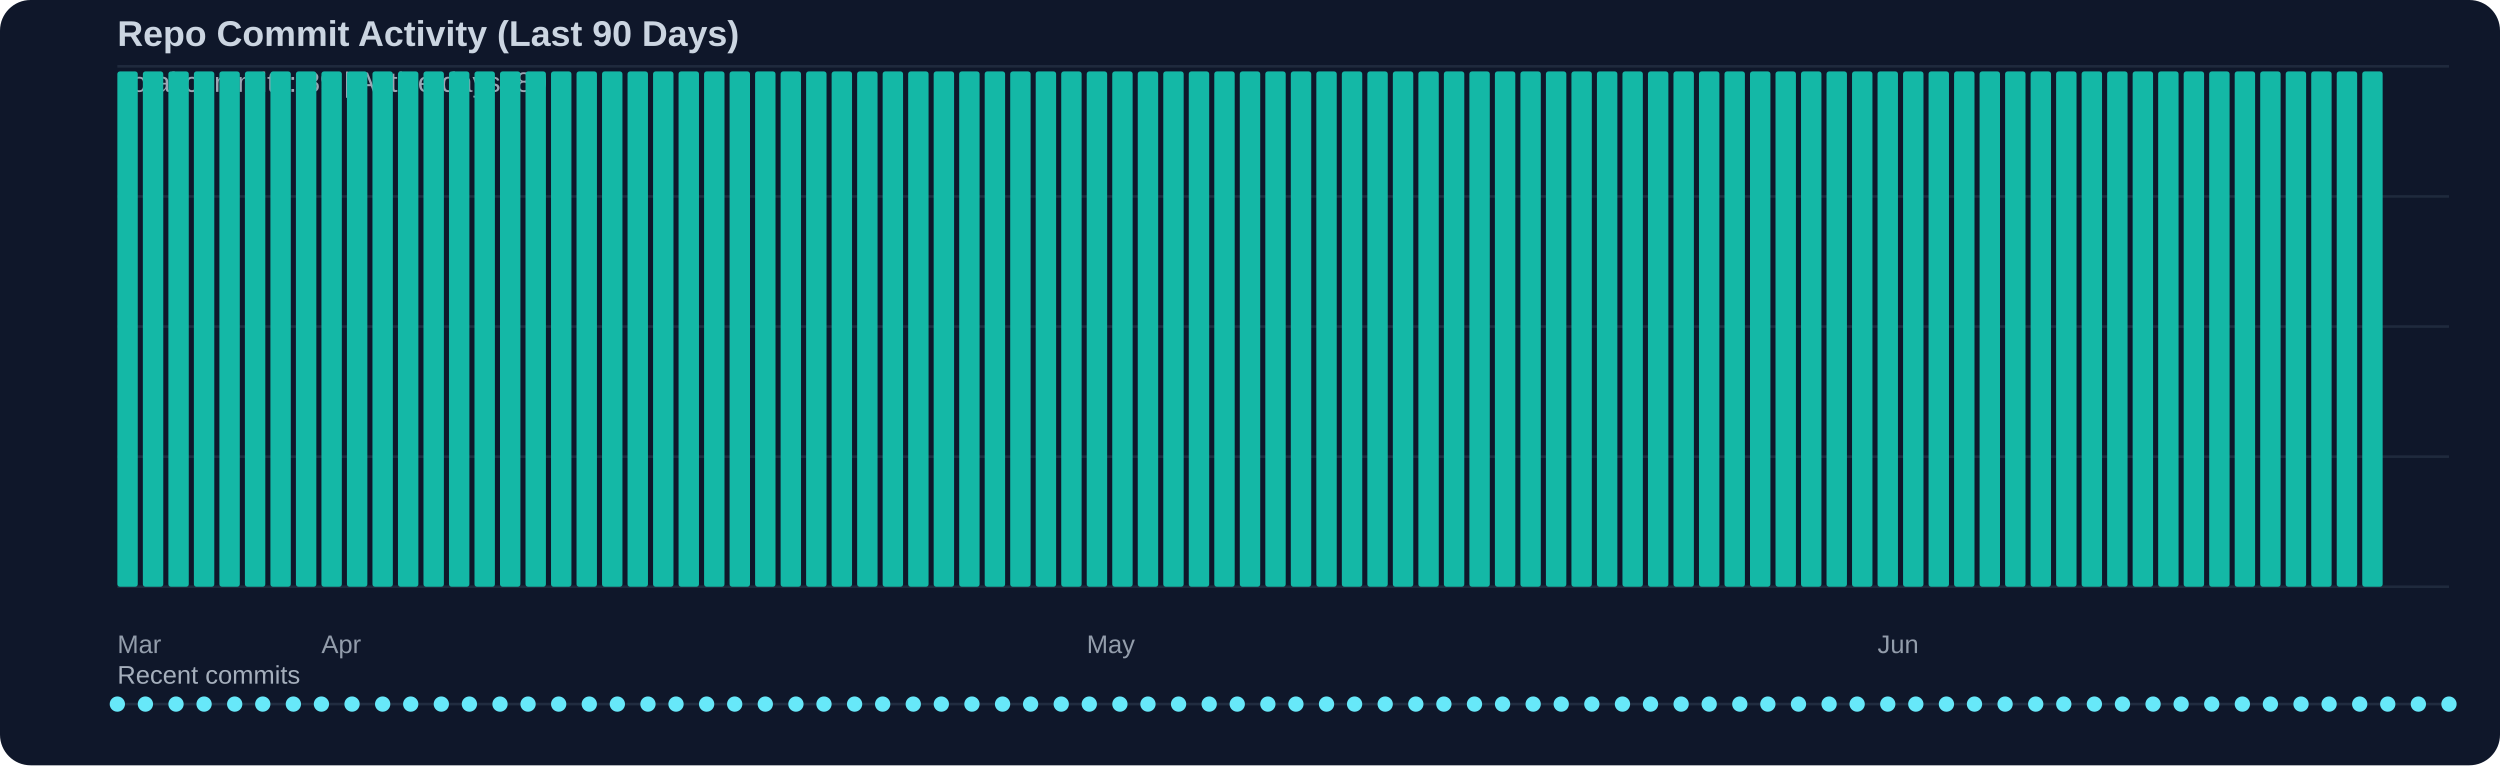
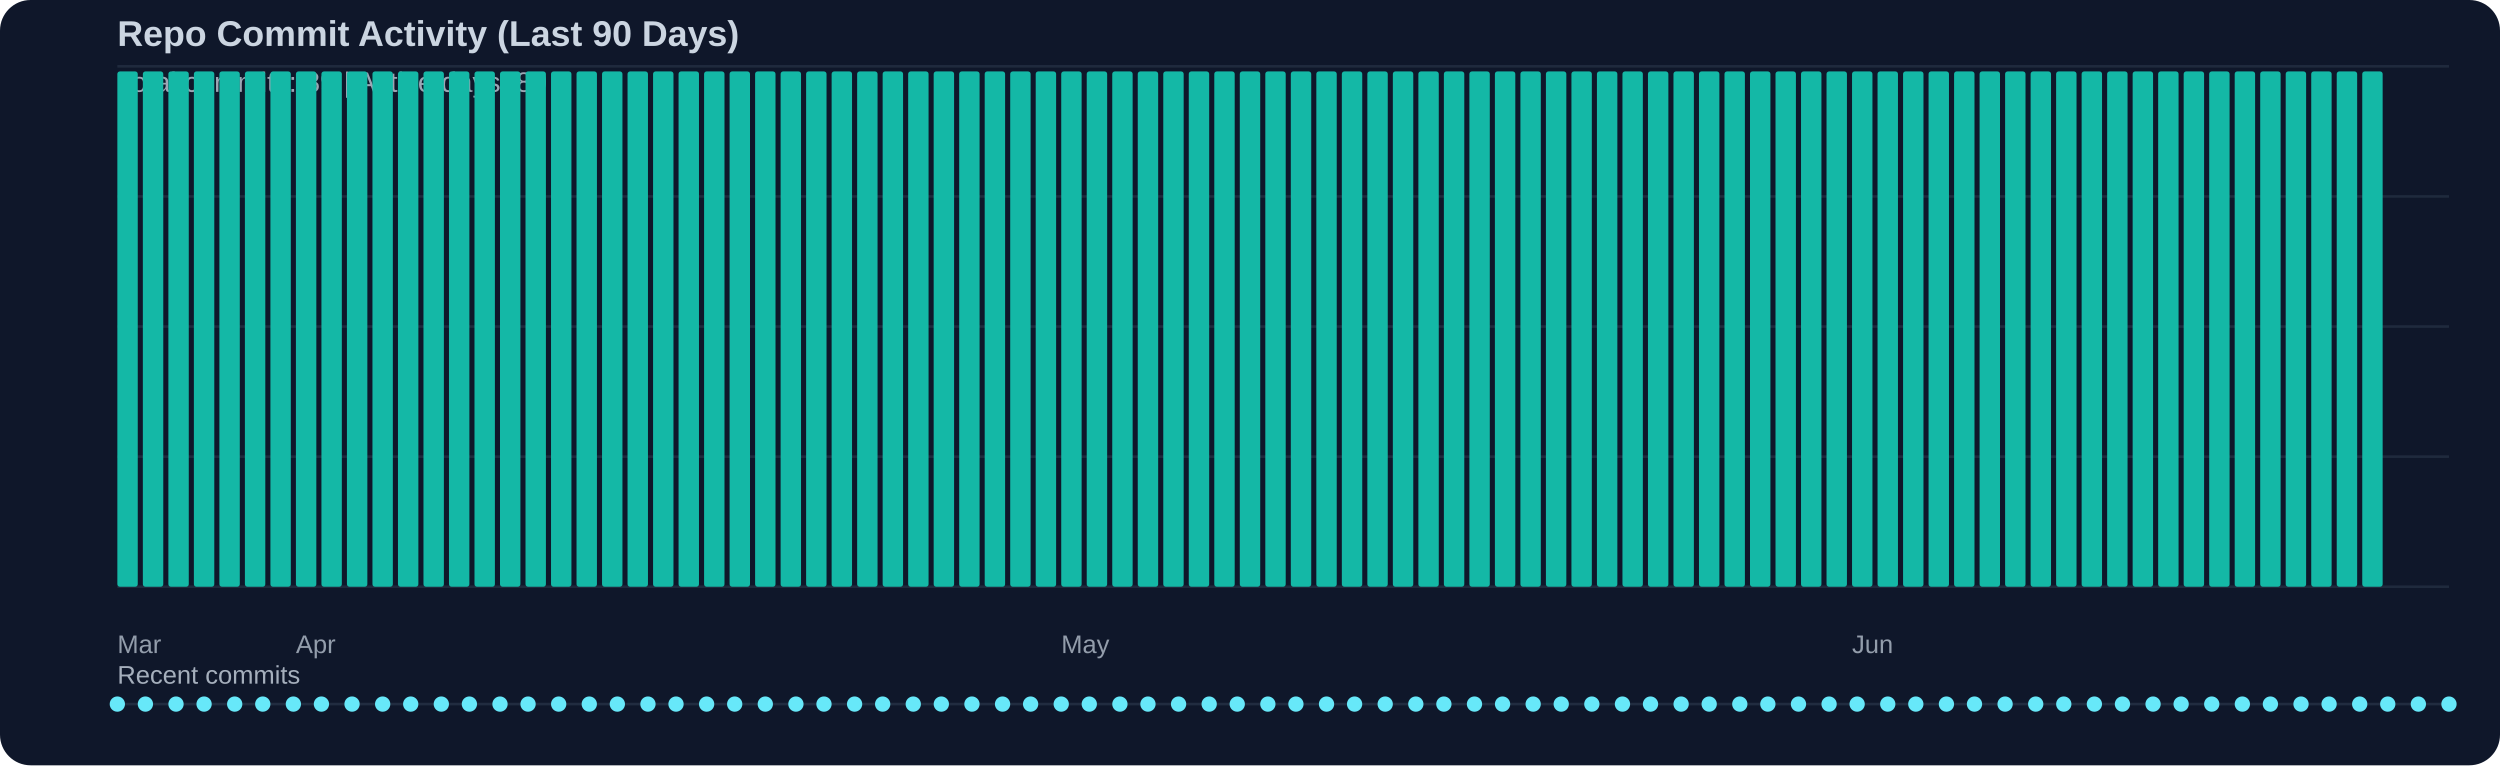
<svg xmlns="http://www.w3.org/2000/svg" width="980" height="300" viewBox="0 0 980 300">
  <rect width="100%" height="100%" fill="#0f172a" rx="12" />
  <text x="46" y="18" fill="#cbd5e1" font-family="Segoe UI, Arial, sans-serif" font-size="14" font-weight="600">Repo Commit Activity (Last 90 Days)</text>
  <text x="46" y="36" fill="#cbd5e1" opacity="0.75" font-family="Segoe UI, Arial, sans-serif" font-size="11">Total commits: 89 | Active days: 89</text>
  <line x1="46" y1="26" x2="960" y2="26" stroke="#334155" stroke-width="1" opacity="0.45" />
  <line x1="46" y1="77" x2="960" y2="77" stroke="#334155" stroke-width="1" opacity="0.45" />
  <line x1="46" y1="128" x2="960" y2="128" stroke="#334155" stroke-width="1" opacity="0.45" />
  <line x1="46" y1="179" x2="960" y2="179" stroke="#334155" stroke-width="1" opacity="0.45" />
  <line x1="46" y1="230" x2="960" y2="230" stroke="#334155" stroke-width="1" opacity="0.45" />
  <rect x="46" y="28" width="8" height="202" fill="#14b8a6" rx="1" />
  <rect x="56" y="28" width="8" height="202" fill="#14b8a6" rx="1" />
  <rect x="66" y="28" width="8" height="202" fill="#14b8a6" rx="1" />
  <rect x="76" y="28" width="8" height="202" fill="#14b8a6" rx="1" />
  <rect x="86" y="28" width="8" height="202" fill="#14b8a6" rx="1" />
  <rect x="96" y="28" width="8" height="202" fill="#14b8a6" rx="1" />
  <rect x="106" y="28" width="8" height="202" fill="#14b8a6" rx="1" />
  <rect x="116" y="28" width="8" height="202" fill="#14b8a6" rx="1" />
  <rect x="126" y="28" width="8" height="202" fill="#14b8a6" rx="1" />
  <rect x="136" y="28" width="8" height="202" fill="#14b8a6" rx="1" />
  <rect x="146" y="28" width="8" height="202" fill="#14b8a6" rx="1" />
  <rect x="156" y="28" width="8" height="202" fill="#14b8a6" rx="1" />
  <rect x="166" y="28" width="8" height="202" fill="#14b8a6" rx="1" />
  <rect x="176" y="28" width="8" height="202" fill="#14b8a6" rx="1" />
  <rect x="186" y="28" width="8" height="202" fill="#14b8a6" rx="1" />
  <rect x="196" y="28" width="8" height="202" fill="#14b8a6" rx="1" />
  <rect x="206" y="28" width="8" height="202" fill="#14b8a6" rx="1" />
  <rect x="216" y="28" width="8" height="202" fill="#14b8a6" rx="1" />
  <rect x="226" y="28" width="8" height="202" fill="#14b8a6" rx="1" />
  <rect x="236" y="28" width="8" height="202" fill="#14b8a6" rx="1" />
  <rect x="246" y="28" width="8" height="202" fill="#14b8a6" rx="1" />
  <rect x="256" y="28" width="8" height="202" fill="#14b8a6" rx="1" />
  <rect x="266" y="28" width="8" height="202" fill="#14b8a6" rx="1" />
  <rect x="276" y="28" width="8" height="202" fill="#14b8a6" rx="1" />
  <rect x="286" y="28" width="8" height="202" fill="#14b8a6" rx="1" />
  <rect x="296" y="28" width="8" height="202" fill="#14b8a6" rx="1" />
  <rect x="306" y="28" width="8" height="202" fill="#14b8a6" rx="1" />
  <rect x="316" y="28" width="8" height="202" fill="#14b8a6" rx="1" />
  <rect x="326" y="28" width="8" height="202" fill="#14b8a6" rx="1" />
  <rect x="336" y="28" width="8" height="202" fill="#14b8a6" rx="1" />
  <rect x="346" y="28" width="8" height="202" fill="#14b8a6" rx="1" />
  <rect x="356" y="28" width="8" height="202" fill="#14b8a6" rx="1" />
  <rect x="366" y="28" width="8" height="202" fill="#14b8a6" rx="1" />
  <rect x="376" y="28" width="8" height="202" fill="#14b8a6" rx="1" />
  <rect x="386" y="28" width="8" height="202" fill="#14b8a6" rx="1" />
  <rect x="396" y="28" width="8" height="202" fill="#14b8a6" rx="1" />
  <rect x="406" y="28" width="8" height="202" fill="#14b8a6" rx="1" />
  <rect x="416" y="28" width="8" height="202" fill="#14b8a6" rx="1" />
  <rect x="426" y="28" width="8" height="202" fill="#14b8a6" rx="1" />
  <rect x="436" y="28" width="8" height="202" fill="#14b8a6" rx="1" />
  <rect x="446" y="28" width="8" height="202" fill="#14b8a6" rx="1" />
  <rect x="456" y="28" width="8" height="202" fill="#14b8a6" rx="1" />
  <rect x="466" y="28" width="8" height="202" fill="#14b8a6" rx="1" />
  <rect x="476" y="28" width="8" height="202" fill="#14b8a6" rx="1" />
  <rect x="486" y="28" width="8" height="202" fill="#14b8a6" rx="1" />
  <rect x="496" y="28" width="8" height="202" fill="#14b8a6" rx="1" />
  <rect x="506" y="28" width="8" height="202" fill="#14b8a6" rx="1" />
  <rect x="516" y="28" width="8" height="202" fill="#14b8a6" rx="1" />
  <rect x="526" y="28" width="8" height="202" fill="#14b8a6" rx="1" />
  <rect x="536" y="28" width="8" height="202" fill="#14b8a6" rx="1" />
  <rect x="546" y="28" width="8" height="202" fill="#14b8a6" rx="1" />
  <rect x="556" y="28" width="8" height="202" fill="#14b8a6" rx="1" />
  <rect x="566" y="28" width="8" height="202" fill="#14b8a6" rx="1" />
  <rect x="576" y="28" width="8" height="202" fill="#14b8a6" rx="1" />
  <rect x="586" y="28" width="8" height="202" fill="#14b8a6" rx="1" />
  <rect x="596" y="28" width="8" height="202" fill="#14b8a6" rx="1" />
  <rect x="606" y="28" width="8" height="202" fill="#14b8a6" rx="1" />
  <rect x="616" y="28" width="8" height="202" fill="#14b8a6" rx="1" />
  <rect x="626" y="28" width="8" height="202" fill="#14b8a6" rx="1" />
  <rect x="636" y="28" width="8" height="202" fill="#14b8a6" rx="1" />
  <rect x="646" y="28" width="8" height="202" fill="#14b8a6" rx="1" />
  <rect x="656" y="28" width="8" height="202" fill="#14b8a6" rx="1" />
  <rect x="666" y="28" width="8" height="202" fill="#14b8a6" rx="1" />
  <rect x="676" y="28" width="8" height="202" fill="#14b8a6" rx="1" />
  <rect x="686" y="28" width="8" height="202" fill="#14b8a6" rx="1" />
  <rect x="696" y="28" width="8" height="202" fill="#14b8a6" rx="1" />
  <rect x="706" y="28" width="8" height="202" fill="#14b8a6" rx="1" />
  <rect x="716" y="28" width="8" height="202" fill="#14b8a6" rx="1" />
  <rect x="726" y="28" width="8" height="202" fill="#14b8a6" rx="1" />
  <rect x="736" y="28" width="8" height="202" fill="#14b8a6" rx="1" />
  <rect x="746" y="28" width="8" height="202" fill="#14b8a6" rx="1" />
  <rect x="756" y="28" width="8" height="202" fill="#14b8a6" rx="1" />
  <rect x="766" y="28" width="8" height="202" fill="#14b8a6" rx="1" />
  <rect x="776" y="28" width="8" height="202" fill="#14b8a6" rx="1" />
  <rect x="786" y="28" width="8" height="202" fill="#14b8a6" rx="1" />
  <rect x="796" y="28" width="8" height="202" fill="#14b8a6" rx="1" />
  <rect x="806" y="28" width="8" height="202" fill="#14b8a6" rx="1" />
  <rect x="816" y="28" width="8" height="202" fill="#14b8a6" rx="1" />
  <rect x="826" y="28" width="8" height="202" fill="#14b8a6" rx="1" />
  <rect x="836" y="28" width="8" height="202" fill="#14b8a6" rx="1" />
  <rect x="846" y="28" width="8" height="202" fill="#14b8a6" rx="1" />
  <rect x="856" y="28" width="8" height="202" fill="#14b8a6" rx="1" />
  <rect x="866" y="28" width="8" height="202" fill="#14b8a6" rx="1" />
  <rect x="876" y="28" width="8" height="202" fill="#14b8a6" rx="1" />
  <rect x="886" y="28" width="8" height="202" fill="#14b8a6" rx="1" />
  <rect x="896" y="28" width="8" height="202" fill="#14b8a6" rx="1" />
  <rect x="906" y="28" width="8" height="202" fill="#14b8a6" rx="1" />
  <rect x="916" y="28" width="8" height="202" fill="#14b8a6" rx="1" />
  <rect x="926" y="28" width="8" height="202" fill="#14b8a6" rx="1" />
  <text x="46" y="256" fill="#cbd5e1" opacity="0.7" font-family="Segoe UI, Arial, sans-serif" font-size="10">Mar</text>
-   <text x="126" y="256" fill="#cbd5e1" opacity="0.7" font-family="Segoe UI, Arial, sans-serif" font-size="10">Apr</text>
-   <text x="426" y="256" fill="#cbd5e1" opacity="0.7" font-family="Segoe UI, Arial, sans-serif" font-size="10">May</text>
-   <text x="736" y="256" fill="#cbd5e1" opacity="0.7" font-family="Segoe UI, Arial, sans-serif" font-size="10">Jun</text>
+   <text x="116" y="256" fill="#cbd5e1" opacity="0.7" font-family="Segoe UI, Arial, sans-serif" font-size="10">Apr</text>
+   <text x="416" y="256" fill="#cbd5e1" opacity="0.7" font-family="Segoe UI, Arial, sans-serif" font-size="10">May</text>
+   <text x="726" y="256" fill="#cbd5e1" opacity="0.7" font-family="Segoe UI, Arial, sans-serif" font-size="10">Jun</text>
  <text x="46" y="268" fill="#cbd5e1" opacity="0.8" font-family="Segoe UI, Arial, sans-serif" font-size="10">Recent commits</text>
  <line x1="46" y1="276" x2="960" y2="276" stroke="#334155" stroke-width="1" opacity="0.5" />
  <circle cx="46" cy="276" r="3" fill="#67e8f9" />
  <circle cx="57" cy="276" r="3" fill="#67e8f9" />
  <circle cx="69" cy="276" r="3" fill="#67e8f9" />
  <circle cx="80" cy="276" r="3" fill="#67e8f9" />
  <circle cx="92" cy="276" r="3" fill="#67e8f9" />
  <circle cx="103" cy="276" r="3" fill="#67e8f9" />
  <circle cx="115" cy="276" r="3" fill="#67e8f9" />
  <circle cx="126" cy="276" r="3" fill="#67e8f9" />
  <circle cx="138" cy="276" r="3" fill="#67e8f9" />
  <circle cx="150" cy="276" r="3" fill="#67e8f9" />
  <circle cx="161" cy="276" r="3" fill="#67e8f9" />
  <circle cx="173" cy="276" r="3" fill="#67e8f9" />
  <circle cx="184" cy="276" r="3" fill="#67e8f9" />
  <circle cx="196" cy="276" r="3" fill="#67e8f9" />
  <circle cx="207" cy="276" r="3" fill="#67e8f9" />
  <circle cx="219" cy="276" r="3" fill="#67e8f9" />
  <circle cx="231" cy="276" r="3" fill="#67e8f9" />
  <circle cx="242" cy="276" r="3" fill="#67e8f9" />
  <circle cx="254" cy="276" r="3" fill="#67e8f9" />
  <circle cx="265" cy="276" r="3" fill="#67e8f9" />
  <circle cx="277" cy="276" r="3" fill="#67e8f9" />
  <circle cx="288" cy="276" r="3" fill="#67e8f9" />
  <circle cx="300" cy="276" r="3" fill="#67e8f9" />
  <circle cx="312" cy="276" r="3" fill="#67e8f9" />
  <circle cx="323" cy="276" r="3" fill="#67e8f9" />
  <circle cx="335" cy="276" r="3" fill="#67e8f9" />
  <circle cx="346" cy="276" r="3" fill="#67e8f9" />
  <circle cx="358" cy="276" r="3" fill="#67e8f9" />
  <circle cx="369" cy="276" r="3" fill="#67e8f9" />
  <circle cx="381" cy="276" r="3" fill="#67e8f9" />
  <circle cx="393" cy="276" r="3" fill="#67e8f9" />
  <circle cx="404" cy="276" r="3" fill="#67e8f9" />
  <circle cx="416" cy="276" r="3" fill="#67e8f9" />
  <circle cx="427" cy="276" r="3" fill="#67e8f9" />
  <circle cx="439" cy="276" r="3" fill="#67e8f9" />
  <circle cx="450" cy="276" r="3" fill="#67e8f9" />
  <circle cx="462" cy="276" r="3" fill="#67e8f9" />
  <circle cx="474" cy="276" r="3" fill="#67e8f9" />
  <circle cx="485" cy="276" r="3" fill="#67e8f9" />
  <circle cx="497" cy="276" r="3" fill="#67e8f9" />
  <circle cx="508" cy="276" r="3" fill="#67e8f9" />
  <circle cx="520" cy="276" r="3" fill="#67e8f9" />
  <circle cx="531" cy="276" r="3" fill="#67e8f9" />
  <circle cx="543" cy="276" r="3" fill="#67e8f9" />
  <circle cx="555" cy="276" r="3" fill="#67e8f9" />
  <circle cx="566" cy="276" r="3" fill="#67e8f9" />
  <circle cx="578" cy="276" r="3" fill="#67e8f9" />
  <circle cx="589" cy="276" r="3" fill="#67e8f9" />
  <circle cx="601" cy="276" r="3" fill="#67e8f9" />
  <circle cx="612" cy="276" r="3" fill="#67e8f9" />
  <circle cx="624" cy="276" r="3" fill="#67e8f9" />
  <circle cx="636" cy="276" r="3" fill="#67e8f9" />
  <circle cx="647" cy="276" r="3" fill="#67e8f9" />
  <circle cx="659" cy="276" r="3" fill="#67e8f9" />
  <circle cx="670" cy="276" r="3" fill="#67e8f9" />
  <circle cx="682" cy="276" r="3" fill="#67e8f9" />
  <circle cx="693" cy="276" r="3" fill="#67e8f9" />
  <circle cx="705" cy="276" r="3" fill="#67e8f9" />
  <circle cx="717" cy="276" r="3" fill="#67e8f9" />
  <circle cx="728" cy="276" r="3" fill="#67e8f9" />
  <circle cx="740" cy="276" r="3" fill="#67e8f9" />
  <circle cx="751" cy="276" r="3" fill="#67e8f9" />
  <circle cx="763" cy="276" r="3" fill="#67e8f9" />
  <circle cx="774" cy="276" r="3" fill="#67e8f9" />
  <circle cx="786" cy="276" r="3" fill="#67e8f9" />
  <circle cx="798" cy="276" r="3" fill="#67e8f9" />
  <circle cx="809" cy="276" r="3" fill="#67e8f9" />
  <circle cx="821" cy="276" r="3" fill="#67e8f9" />
  <circle cx="832" cy="276" r="3" fill="#67e8f9" />
  <circle cx="844" cy="276" r="3" fill="#67e8f9" />
  <circle cx="855" cy="276" r="3" fill="#67e8f9" />
  <circle cx="867" cy="276" r="3" fill="#67e8f9" />
  <circle cx="879" cy="276" r="3" fill="#67e8f9" />
  <circle cx="890" cy="276" r="3" fill="#67e8f9" />
  <circle cx="902" cy="276" r="3" fill="#67e8f9" />
  <circle cx="913" cy="276" r="3" fill="#67e8f9" />
  <circle cx="925" cy="276" r="3" fill="#67e8f9" />
  <circle cx="936" cy="276" r="3" fill="#67e8f9" />
  <circle cx="948" cy="276" r="3" fill="#67e8f9" />
  <circle cx="960" cy="276" r="3" fill="#67e8f9" />
</svg>
